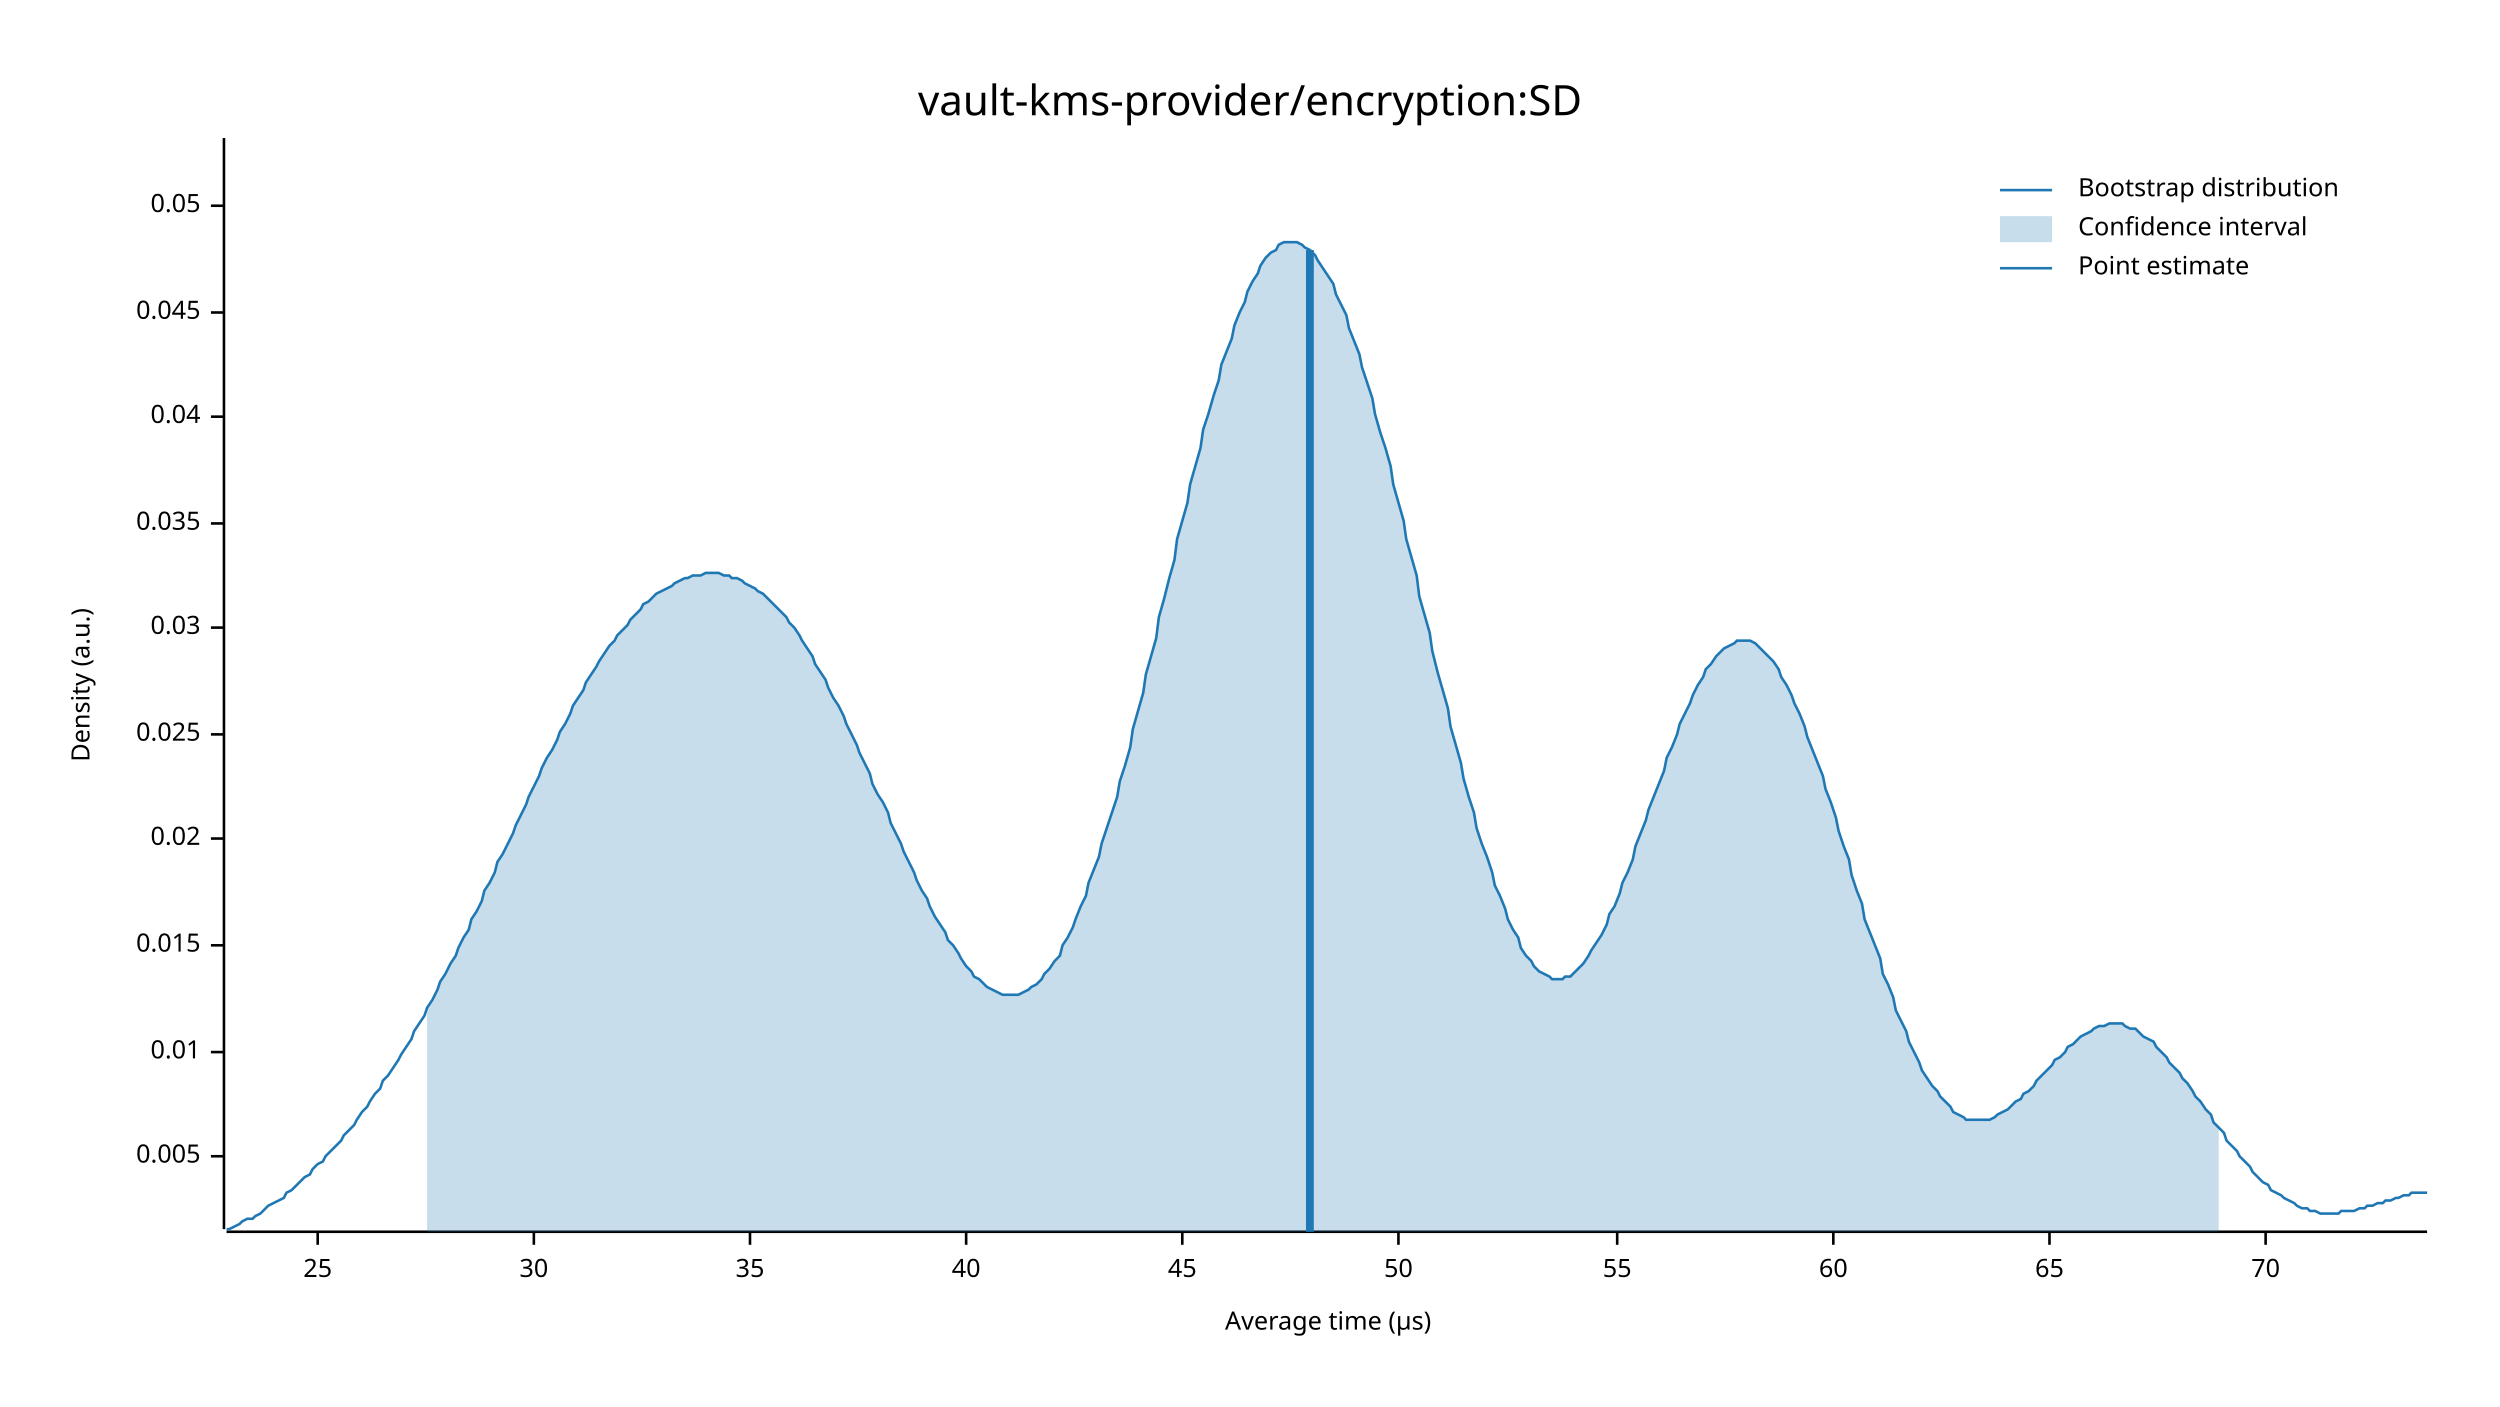
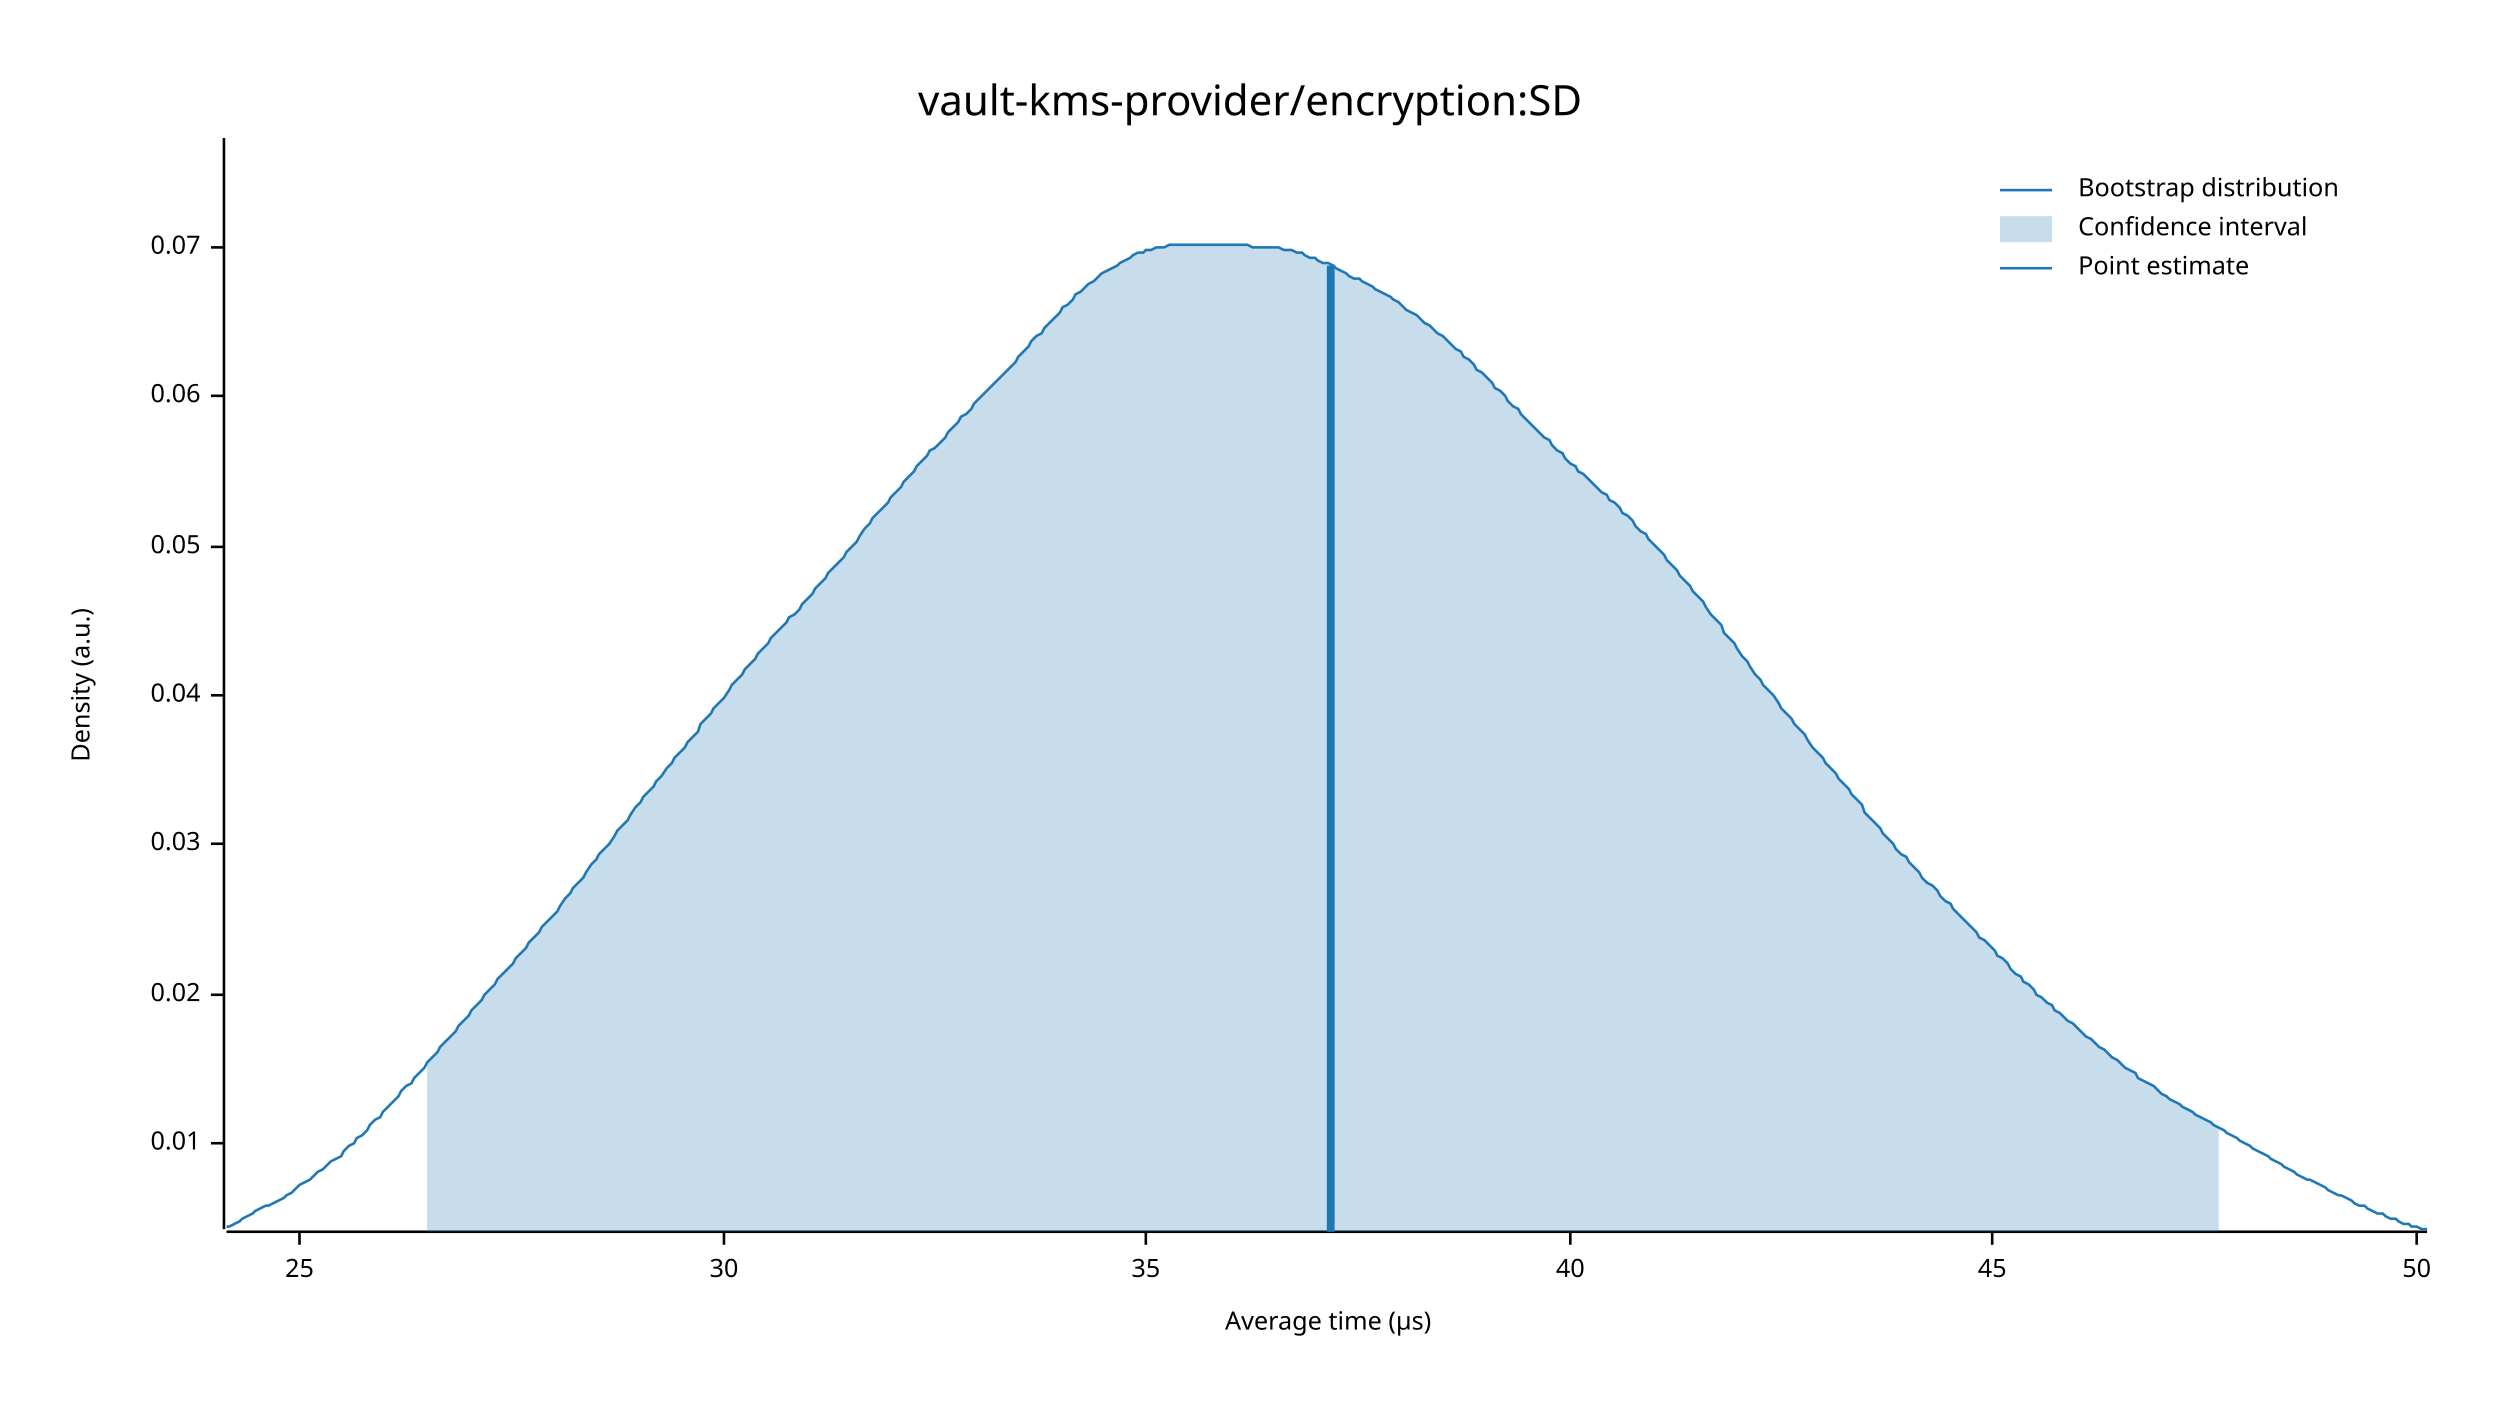
<svg xmlns="http://www.w3.org/2000/svg" width="960" height="540" viewBox="0 0 960 540">
  <text x="480" y="32" dy="0.76em" text-anchor="middle" font-family="sans-serif" font-size="16.129" opacity="1" fill="#000000">
vault-kms-provider/encryption:SD
</text>
  <text x="27" y="263" dy="0.76em" text-anchor="middle" font-family="sans-serif" font-size="9.677" opacity="1" fill="#000000" transform="rotate(270, 27, 263)">
Density (a.u.)
</text>
  <text x="510" y="513" dy="-0.5ex" text-anchor="middle" font-family="sans-serif" font-size="9.677" opacity="1" fill="#000000">
Average time (µs)
</text>
  <polyline fill="none" opacity="1" stroke="#000000" stroke-width="1" points="86,53 86,472 " />
-   <text x="77" y="444" dy="0.5ex" text-anchor="end" font-family="sans-serif" font-size="9.677" opacity="1" fill="#000000">
- 0.005
- </text>
-   <polyline fill="none" opacity="1" stroke="#000000" stroke-width="1" points="81,444 86,444 " />
-   <text x="77" y="404" dy="0.5ex" text-anchor="end" font-family="sans-serif" font-size="9.677" opacity="1" fill="#000000">
+   <text x="77" y="439" dy="0.5ex" text-anchor="end" font-family="sans-serif" font-size="9.677" opacity="1" fill="#000000">
0.01
</text>
-   <polyline fill="none" opacity="1" stroke="#000000" stroke-width="1" points="81,404 86,404 " />
-   <text x="77" y="363" dy="0.5ex" text-anchor="end" font-family="sans-serif" font-size="9.677" opacity="1" fill="#000000">
- 0.015
- </text>
-   <polyline fill="none" opacity="1" stroke="#000000" stroke-width="1" points="81,363 86,363 " />
-   <text x="77" y="322" dy="0.5ex" text-anchor="end" font-family="sans-serif" font-size="9.677" opacity="1" fill="#000000">
+   <polyline fill="none" opacity="1" stroke="#000000" stroke-width="1" points="81,439 86,439 " />
+   <text x="77" y="382" dy="0.5ex" text-anchor="end" font-family="sans-serif" font-size="9.677" opacity="1" fill="#000000">
0.02
</text>
-   <polyline fill="none" opacity="1" stroke="#000000" stroke-width="1" points="81,322 86,322 " />
-   <text x="77" y="282" dy="0.5ex" text-anchor="end" font-family="sans-serif" font-size="9.677" opacity="1" fill="#000000">
- 0.025
- </text>
-   <polyline fill="none" opacity="1" stroke="#000000" stroke-width="1" points="81,282 86,282 " />
-   <text x="77" y="241" dy="0.5ex" text-anchor="end" font-family="sans-serif" font-size="9.677" opacity="1" fill="#000000">
+   <polyline fill="none" opacity="1" stroke="#000000" stroke-width="1" points="81,382 86,382 " />
+   <text x="77" y="324" dy="0.5ex" text-anchor="end" font-family="sans-serif" font-size="9.677" opacity="1" fill="#000000">
0.03
</text>
-   <polyline fill="none" opacity="1" stroke="#000000" stroke-width="1" points="81,241 86,241 " />
-   <text x="77" y="201" dy="0.5ex" text-anchor="end" font-family="sans-serif" font-size="9.677" opacity="1" fill="#000000">
- 0.035
- </text>
-   <polyline fill="none" opacity="1" stroke="#000000" stroke-width="1" points="81,201 86,201 " />
-   <text x="77" y="160" dy="0.5ex" text-anchor="end" font-family="sans-serif" font-size="9.677" opacity="1" fill="#000000">
+   <polyline fill="none" opacity="1" stroke="#000000" stroke-width="1" points="81,324 86,324 " />
+   <text x="77" y="267" dy="0.5ex" text-anchor="end" font-family="sans-serif" font-size="9.677" opacity="1" fill="#000000">
0.04
</text>
-   <polyline fill="none" opacity="1" stroke="#000000" stroke-width="1" points="81,160 86,160 " />
-   <text x="77" y="120" dy="0.5ex" text-anchor="end" font-family="sans-serif" font-size="9.677" opacity="1" fill="#000000">
- 0.045
- </text>
-   <polyline fill="none" opacity="1" stroke="#000000" stroke-width="1" points="81,120 86,120 " />
-   <text x="77" y="79" dy="0.5ex" text-anchor="end" font-family="sans-serif" font-size="9.677" opacity="1" fill="#000000">
+   <polyline fill="none" opacity="1" stroke="#000000" stroke-width="1" points="81,267 86,267 " />
+   <text x="77" y="210" dy="0.5ex" text-anchor="end" font-family="sans-serif" font-size="9.677" opacity="1" fill="#000000">
0.05
</text>
-   <polyline fill="none" opacity="1" stroke="#000000" stroke-width="1" points="81,79 86,79 " />
+   <polyline fill="none" opacity="1" stroke="#000000" stroke-width="1" points="81,210 86,210 " />
+   <text x="77" y="152" dy="0.5ex" text-anchor="end" font-family="sans-serif" font-size="9.677" opacity="1" fill="#000000">
+ 0.06
+ </text>
+   <polyline fill="none" opacity="1" stroke="#000000" stroke-width="1" points="81,152 86,152 " />
+   <text x="77" y="95" dy="0.5ex" text-anchor="end" font-family="sans-serif" font-size="9.677" opacity="1" fill="#000000">
+ 0.07
+ </text>
+   <polyline fill="none" opacity="1" stroke="#000000" stroke-width="1" points="81,95 86,95 " />
  <polyline fill="none" opacity="1" stroke="#000000" stroke-width="1" points="87,473 932,473 " />
-   <text x="122" y="483" dy="0.76em" text-anchor="middle" font-family="sans-serif" font-size="9.677" opacity="1" fill="#000000">
+   <text x="115" y="483" dy="0.76em" text-anchor="middle" font-family="sans-serif" font-size="9.677" opacity="1" fill="#000000">
25
</text>
-   <polyline fill="none" opacity="1" stroke="#000000" stroke-width="1" points="122,473 122,478 " />
-   <text x="205" y="483" dy="0.76em" text-anchor="middle" font-family="sans-serif" font-size="9.677" opacity="1" fill="#000000">
+   <polyline fill="none" opacity="1" stroke="#000000" stroke-width="1" points="115,473 115,478 " />
+   <text x="278" y="483" dy="0.76em" text-anchor="middle" font-family="sans-serif" font-size="9.677" opacity="1" fill="#000000">
30
</text>
-   <polyline fill="none" opacity="1" stroke="#000000" stroke-width="1" points="205,473 205,478 " />
-   <text x="288" y="483" dy="0.76em" text-anchor="middle" font-family="sans-serif" font-size="9.677" opacity="1" fill="#000000">
+   <polyline fill="none" opacity="1" stroke="#000000" stroke-width="1" points="278,473 278,478 " />
+   <text x="440" y="483" dy="0.76em" text-anchor="middle" font-family="sans-serif" font-size="9.677" opacity="1" fill="#000000">
35
</text>
-   <polyline fill="none" opacity="1" stroke="#000000" stroke-width="1" points="288,473 288,478 " />
-   <text x="371" y="483" dy="0.76em" text-anchor="middle" font-family="sans-serif" font-size="9.677" opacity="1" fill="#000000">
+   <polyline fill="none" opacity="1" stroke="#000000" stroke-width="1" points="440,473 440,478 " />
+   <text x="603" y="483" dy="0.76em" text-anchor="middle" font-family="sans-serif" font-size="9.677" opacity="1" fill="#000000">
40
</text>
-   <polyline fill="none" opacity="1" stroke="#000000" stroke-width="1" points="371,473 371,478 " />
-   <text x="454" y="483" dy="0.76em" text-anchor="middle" font-family="sans-serif" font-size="9.677" opacity="1" fill="#000000">
+   <polyline fill="none" opacity="1" stroke="#000000" stroke-width="1" points="603,473 603,478 " />
+   <text x="765" y="483" dy="0.76em" text-anchor="middle" font-family="sans-serif" font-size="9.677" opacity="1" fill="#000000">
45
</text>
-   <polyline fill="none" opacity="1" stroke="#000000" stroke-width="1" points="454,473 454,478 " />
-   <text x="537" y="483" dy="0.76em" text-anchor="middle" font-family="sans-serif" font-size="9.677" opacity="1" fill="#000000">
+   <polyline fill="none" opacity="1" stroke="#000000" stroke-width="1" points="765,473 765,478 " />
+   <text x="928" y="483" dy="0.76em" text-anchor="middle" font-family="sans-serif" font-size="9.677" opacity="1" fill="#000000">
50
</text>
-   <polyline fill="none" opacity="1" stroke="#000000" stroke-width="1" points="537,473 537,478 " />
-   <text x="621" y="483" dy="0.76em" text-anchor="middle" font-family="sans-serif" font-size="9.677" opacity="1" fill="#000000">
- 55
- </text>
-   <polyline fill="none" opacity="1" stroke="#000000" stroke-width="1" points="621,473 621,478 " />
-   <text x="704" y="483" dy="0.76em" text-anchor="middle" font-family="sans-serif" font-size="9.677" opacity="1" fill="#000000">
- 60
- </text>
-   <polyline fill="none" opacity="1" stroke="#000000" stroke-width="1" points="704,473 704,478 " />
-   <text x="787" y="483" dy="0.76em" text-anchor="middle" font-family="sans-serif" font-size="9.677" opacity="1" fill="#000000">
- 65
- </text>
-   <polyline fill="none" opacity="1" stroke="#000000" stroke-width="1" points="787,473 787,478 " />
-   <text x="870" y="483" dy="0.76em" text-anchor="middle" font-family="sans-serif" font-size="9.677" opacity="1" fill="#000000">
- 70
- </text>
-   <polyline fill="none" opacity="1" stroke="#000000" stroke-width="1" points="870,473 870,478 " />
-   <polyline fill="none" opacity="1" stroke="#1F78B4" stroke-width="1" points="87,472 88,472 90,471 92,470 93,469 95,468 97,468 98,467 100,466 102,464 103,463 105,462 107,461 109,460 110,458 112,457 114,455 115,454 117,452 119,451 120,449 122,447 124,446 125,444 127,442 129,440 131,438 132,436 134,434 136,432 137,430 139,427 141,425 142,423 144,420 146,418 147,415 149,413 151,410 153,407 154,405 156,402 158,399 159,396 161,393 163,390 164,387 166,384 168,380 169,377 171,374 173,370 175,367 176,364 178,360 180,357 181,353 183,350 185,346 186,342 188,339 190,335 191,331 193,328 195,324 197,320 198,317 200,313 202,309 203,306 205,302 207,298 208,295 210,291 212,288 214,284 215,281 217,278 219,274 220,271 222,268 224,265 225,262 227,259 229,256 230,254 232,251 234,248 236,246 237,244 239,242 241,240 242,238 244,236 246,234 247,232 249,231 251,229 252,228 254,227 256,226 258,225 259,224 261,223 263,222 264,222 266,221 268,221 269,221 271,220 273,220 274,220 276,220 278,221 280,221 281,222 283,222 285,223 286,224 288,225 290,226 291,227 293,228 295,230 296,231 298,233 300,235 302,237 303,239 305,241 307,244 308,246 310,249 312,252 313,255 315,258 317,261 318,264 320,268 322,271 324,275 325,278 327,282 329,286 330,289 332,293 334,297 335,301 337,305 339,308 341,312 342,316 344,320 346,324 347,327 349,331 351,335 352,338 354,342 356,345 357,348 359,352 361,355 363,358 364,361 366,363 368,366 369,368 371,371 373,373 374,375 376,376 378,378 379,379 381,380 383,381 385,382 386,382 388,382 390,382 391,382 393,381 395,380 396,379 398,378 400,376 401,374 403,372 405,369 407,367 408,363 410,360 412,356 413,353 415,348 417,344 418,339 420,334 422,329 423,324 425,318 427,312 429,306 430,300 432,294 434,287 435,280 437,273 439,266 440,259 442,252 444,245 445,237 447,230 449,222 451,215 452,207 454,200 456,193 457,186 459,179 461,172 462,165 464,159 466,152 468,146 469,140 471,135 473,130 474,125 476,120 478,116 479,112 481,108 483,105 484,102 486,99 488,97 490,96 491,94 493,93 495,93 496,93 498,93 500,94 501,95 503,96 505,98 506,100 508,103 510,106 512,109 513,113 515,117 517,121 518,126 520,131 522,136 523,141 525,147 527,153 528,159 530,166 532,172 534,179 535,186 537,193 539,200 540,207 542,214 544,221 545,229 547,236 549,243 550,250 552,258 554,265 556,272 557,279 559,286 561,293 562,299 564,306 566,312 567,318 569,324 571,329 573,335 574,340 576,344 578,349 579,353 581,357 583,360 584,364 586,367 588,369 589,371 591,373 593,374 595,375 596,376 598,376 600,376 601,375 603,375 605,373 606,372 608,370 610,367 611,365 613,362 615,359 617,355 618,351 620,348 622,343 623,339 625,335 627,330 628,325 630,320 632,315 633,311 635,306 637,301 639,296 640,291 642,287 644,282 645,278 647,274 649,270 650,267 652,263 654,260 655,257 657,255 659,252 661,250 662,249 664,248 666,247 667,246 669,246 671,246 672,246 674,247 676,249 677,250 679,252 681,254 683,257 684,260 686,263 688,267 689,270 691,274 693,279 694,283 696,288 698,293 700,298 701,303 703,308 705,314 706,319 708,325 710,330 711,336 713,342 715,347 716,353 718,358 720,363 722,368 723,374 725,378 727,383 728,388 730,392 732,396 733,400 735,404 737,408 738,411 740,414 742,417 744,419 745,421 747,423 749,425 750,427 752,428 754,429 755,430 757,430 759,430 760,430 762,430 764,430 766,429 767,428 769,427 771,426 772,425 774,423 776,422 777,420 779,419 781,417 782,415 784,413 786,411 788,409 789,407 791,406 793,404 794,402 796,401 798,399 799,398 801,397 803,396 804,395 806,394 808,394 810,393 811,393 813,393 815,393 816,394 818,395 820,395 821,396 823,398 825,399 827,400 828,402 830,404 832,406 833,408 835,410 837,412 838,414 840,416 842,419 843,421 845,423 847,426 849,428 850,431 852,433 854,435 855,438 857,440 859,442 860,444 862,446 864,448 865,450 867,452 869,454 871,455 872,457 874,458 876,459 877,460 879,461 881,462 882,463 884,464 886,464 887,465 889,465 891,466 893,466 894,466 896,466 898,466 899,465 901,465 903,465 904,465 906,464 908,464 909,463 911,463 913,462 915,462 916,461 918,461 920,460 921,460 923,459 925,459 926,458 928,458 930,458 932,458 " />
-   <polygon opacity="0.25" fill="#1F78B4" points="164,387 166,384 168,380 169,377 171,374 173,370 175,367 176,364 178,360 180,357 181,353 183,350 185,346 186,342 188,339 190,335 191,331 193,328 195,324 197,320 198,317 200,313 202,309 203,306 205,302 207,298 208,295 210,291 212,288 214,284 215,281 217,278 219,274 220,271 222,268 224,265 225,262 227,259 229,256 230,254 232,251 234,248 236,246 237,244 239,242 241,240 242,238 244,236 246,234 247,232 249,231 251,229 252,228 254,227 256,226 258,225 259,224 261,223 263,222 264,222 266,221 268,221 269,221 271,220 273,220 274,220 276,220 278,221 280,221 281,222 283,222 285,223 286,224 288,225 290,226 291,227 293,228 295,230 296,231 298,233 300,235 302,237 303,239 305,241 307,244 308,246 310,249 312,252 313,255 315,258 317,261 318,264 320,268 322,271 324,275 325,278 327,282 329,286 330,289 332,293 334,297 335,301 337,305 339,308 341,312 342,316 344,320 346,324 347,327 349,331 351,335 352,338 354,342 356,345 357,348 359,352 361,355 363,358 364,361 366,363 368,366 369,368 371,371 373,373 374,375 376,376 378,378 379,379 381,380 383,381 385,382 386,382 388,382 390,382 391,382 393,381 395,380 396,379 398,378 400,376 401,374 403,372 405,369 407,367 408,363 410,360 412,356 413,353 415,348 417,344 418,339 420,334 422,329 423,324 425,318 427,312 429,306 430,300 432,294 434,287 435,280 437,273 439,266 440,259 442,252 444,245 445,237 447,230 449,222 451,215 452,207 454,200 456,193 457,186 459,179 461,172 462,165 464,159 466,152 468,146 469,140 471,135 473,130 474,125 476,120 478,116 479,112 481,108 483,105 484,102 486,99 488,97 490,96 491,94 493,93 495,93 496,93 498,93 500,94 501,95 503,96 505,98 506,100 508,103 510,106 512,109 513,113 515,117 517,121 518,126 520,131 522,136 523,141 525,147 527,153 528,159 530,166 532,172 534,179 535,186 537,193 539,200 540,207 542,214 544,221 545,229 547,236 549,243 550,250 552,258 554,265 556,272 557,279 559,286 561,293 562,299 564,306 566,312 567,318 569,324 571,329 573,335 574,340 576,344 578,349 579,353 581,357 583,360 584,364 586,367 588,369 589,371 591,373 593,374 595,375 596,376 598,376 600,376 601,375 603,375 605,373 606,372 608,370 610,367 611,365 613,362 615,359 617,355 618,351 620,348 622,343 623,339 625,335 627,330 628,325 630,320 632,315 633,311 635,306 637,301 639,296 640,291 642,287 644,282 645,278 647,274 649,270 650,267 652,263 654,260 655,257 657,255 659,252 661,250 662,249 664,248 666,247 667,246 669,246 671,246 672,246 674,247 676,249 677,250 679,252 681,254 683,257 684,260 686,263 688,267 689,270 691,274 693,279 694,283 696,288 698,293 700,298 701,303 703,308 705,314 706,319 708,325 710,330 711,336 713,342 715,347 716,353 718,358 720,363 722,368 723,374 725,378 727,383 728,388 730,392 732,396 733,400 735,404 737,408 738,411 740,414 742,417 744,419 745,421 747,423 749,425 750,427 752,428 754,429 755,430 757,430 759,430 760,430 762,430 764,430 766,429 767,428 769,427 771,426 772,425 774,423 776,422 777,420 779,419 781,417 782,415 784,413 786,411 788,409 789,407 791,406 793,404 794,402 796,401 798,399 799,398 801,397 803,396 804,395 806,394 808,394 810,393 811,393 813,393 815,393 816,394 818,395 820,395 821,396 823,398 825,399 827,400 828,402 830,404 832,406 833,408 835,410 837,412 838,414 840,416 842,419 843,421 845,423 847,426 849,428 850,431 852,433 852,473 164,473 " />
-   <polyline fill="none" opacity="1" stroke="#1F78B4" stroke-width="3" points="503,473 503,96 " />
+   <polyline fill="none" opacity="1" stroke="#000000" stroke-width="1" points="928,473 928,478 " />
+   <polyline fill="none" opacity="1" stroke="#1F78B4" stroke-width="1" points="87,471 88,471 90,470 92,469 93,468 95,467 97,466 98,465 100,464 102,463 103,463 105,462 107,461 109,460 110,459 112,458 114,456 115,455 117,454 119,453 120,452 122,450 124,449 125,448 127,446 129,445 131,444 132,442 134,440 136,439 137,437 139,436 141,434 142,432 144,430 146,429 147,427 149,425 151,423 153,421 154,419 156,417 158,416 159,414 161,412 163,410 164,408 166,406 168,404 169,402 171,400 173,398 175,396 176,394 178,392 180,390 181,388 183,386 185,384 186,382 188,380 190,378 191,376 193,374 195,372 197,370 198,368 200,366 202,364 203,362 205,360 207,358 208,356 210,354 212,352 214,350 215,348 217,345 219,343 220,341 222,339 224,337 225,335 227,332 229,330 230,328 232,326 234,324 236,321 237,319 239,317 241,315 242,313 244,310 246,308 247,306 249,304 251,302 252,300 254,298 256,295 258,293 259,291 261,289 263,287 264,285 266,283 268,281 269,278 271,276 273,274 274,272 276,270 278,268 280,265 281,263 283,261 285,259 286,257 288,255 290,253 291,251 293,249 295,247 296,245 298,243 300,241 302,239 303,237 305,236 307,234 308,232 310,230 312,228 313,226 315,224 317,222 318,220 320,218 322,216 324,214 325,212 327,210 329,208 330,206 332,203 334,201 335,199 337,197 339,195 341,193 342,191 344,189 346,187 347,185 349,183 351,181 352,179 354,177 356,175 357,173 359,172 361,170 363,168 364,166 366,164 368,162 369,160 371,159 373,157 374,155 376,153 378,151 379,150 381,148 383,146 385,144 386,143 388,141 390,139 391,137 393,135 395,133 396,131 398,129 400,128 401,126 403,124 405,122 407,120 408,118 410,117 412,115 413,113 415,112 417,110 418,109 420,108 422,106 423,105 425,104 427,103 429,102 430,101 432,100 434,99 435,98 437,97 439,97 440,96 442,96 444,95 445,95 447,95 449,94 451,94 452,94 454,94 456,94 457,94 459,94 461,94 462,94 464,94 466,94 468,94 469,94 471,94 473,94 474,94 476,94 478,94 479,94 481,95 483,95 484,95 486,95 488,95 490,95 491,95 493,96 495,96 496,96 498,97 500,97 501,98 503,99 505,99 506,100 508,101 510,101 512,102 513,103 515,104 517,105 518,106 520,107 522,107 523,108 525,109 527,110 528,111 530,112 532,113 534,114 535,115 537,116 539,118 540,119 542,120 544,121 545,122 547,124 549,125 550,126 552,128 554,129 556,131 557,132 559,134 561,135 562,137 564,138 566,140 567,142 569,143 571,145 573,147 574,149 576,150 578,152 579,154 581,156 583,157 584,159 586,161 588,163 589,164 591,166 593,168 595,169 596,171 598,173 600,174 601,176 603,178 605,179 606,181 608,182 610,184 611,185 613,187 615,189 617,190 618,192 620,193 622,195 623,197 625,198 627,200 628,202 630,204 632,205 633,207 635,209 637,211 639,213 640,215 642,217 644,219 645,221 647,223 649,225 650,227 652,229 654,231 655,233 657,236 659,238 661,240 662,243 664,245 666,247 667,249 669,252 671,254 672,256 674,259 676,261 677,263 679,265 681,267 683,270 684,272 686,274 688,276 689,278 691,280 693,282 694,284 696,287 698,289 700,291 701,293 703,295 705,297 706,299 708,301 710,303 711,305 713,307 715,309 716,312 718,314 720,316 722,318 723,320 725,322 727,324 728,326 730,328 732,329 733,331 735,333 737,335 738,337 740,339 742,340 744,342 745,344 747,346 749,347 750,349 752,351 754,353 755,354 757,356 759,358 760,360 762,361 764,363 766,365 767,367 769,368 771,370 772,372 774,374 776,375 777,377 779,378 781,380 782,382 784,383 786,385 788,386 789,388 791,389 793,391 794,392 796,393 798,395 799,396 801,398 803,399 804,400 806,402 808,403 810,405 811,406 813,407 815,409 816,410 818,411 820,412 821,414 823,415 825,416 827,417 828,418 830,420 832,421 833,422 835,423 837,424 838,425 840,426 842,427 843,428 845,429 847,430 849,431 850,432 852,433 854,434 855,435 857,436 859,437 860,438 862,439 864,440 865,441 867,442 869,443 871,444 872,445 874,446 876,447 877,448 879,449 881,450 882,451 884,452 886,453 887,453 889,454 891,455 893,456 894,457 896,458 898,459 899,459 901,460 903,461 904,462 906,463 908,463 909,464 911,465 913,466 915,466 916,467 918,468 920,468 921,469 923,470 925,470 926,471 928,471 930,472 932,472 " />
+   <polygon opacity="0.25" fill="#1F78B4" points="164,408 166,406 168,404 169,402 171,400 173,398 175,396 176,394 178,392 180,390 181,388 183,386 185,384 186,382 188,380 190,378 191,376 193,374 195,372 197,370 198,368 200,366 202,364 203,362 205,360 207,358 208,356 210,354 212,352 214,350 215,348 217,345 219,343 220,341 222,339 224,337 225,335 227,332 229,330 230,328 232,326 234,324 236,321 237,319 239,317 241,315 242,313 244,310 246,308 247,306 249,304 251,302 252,300 254,298 256,295 258,293 259,291 261,289 263,287 264,285 266,283 268,281 269,278 271,276 273,274 274,272 276,270 278,268 280,265 281,263 283,261 285,259 286,257 288,255 290,253 291,251 293,249 295,247 296,245 298,243 300,241 302,239 303,237 305,236 307,234 308,232 310,230 312,228 313,226 315,224 317,222 318,220 320,218 322,216 324,214 325,212 327,210 329,208 330,206 332,203 334,201 335,199 337,197 339,195 341,193 342,191 344,189 346,187 347,185 349,183 351,181 352,179 354,177 356,175 357,173 359,172 361,170 363,168 364,166 366,164 368,162 369,160 371,159 373,157 374,155 376,153 378,151 379,150 381,148 383,146 385,144 386,143 388,141 390,139 391,137 393,135 395,133 396,131 398,129 400,128 401,126 403,124 405,122 407,120 408,118 410,117 412,115 413,113 415,112 417,110 418,109 420,108 422,106 423,105 425,104 427,103 429,102 430,101 432,100 434,99 435,98 437,97 439,97 440,96 442,96 444,95 445,95 447,95 449,94 451,94 452,94 454,94 456,94 457,94 459,94 461,94 462,94 464,94 466,94 468,94 469,94 471,94 473,94 474,94 476,94 478,94 479,94 481,95 483,95 484,95 486,95 488,95 490,95 491,95 493,96 495,96 496,96 498,97 500,97 501,98 503,99 505,99 506,100 508,101 510,101 512,102 513,103 515,104 517,105 518,106 520,107 522,107 523,108 525,109 527,110 528,111 530,112 532,113 534,114 535,115 537,116 539,118 540,119 542,120 544,121 545,122 547,124 549,125 550,126 552,128 554,129 556,131 557,132 559,134 561,135 562,137 564,138 566,140 567,142 569,143 571,145 573,147 574,149 576,150 578,152 579,154 581,156 583,157 584,159 586,161 588,163 589,164 591,166 593,168 595,169 596,171 598,173 600,174 601,176 603,178 605,179 606,181 608,182 610,184 611,185 613,187 615,189 617,190 618,192 620,193 622,195 623,197 625,198 627,200 628,202 630,204 632,205 633,207 635,209 637,211 639,213 640,215 642,217 644,219 645,221 647,223 649,225 650,227 652,229 654,231 655,233 657,236 659,238 661,240 662,243 664,245 666,247 667,249 669,252 671,254 672,256 674,259 676,261 677,263 679,265 681,267 683,270 684,272 686,274 688,276 689,278 691,280 693,282 694,284 696,287 698,289 700,291 701,293 703,295 705,297 706,299 708,301 710,303 711,305 713,307 715,309 716,312 718,314 720,316 722,318 723,320 725,322 727,324 728,326 730,328 732,329 733,331 735,333 737,335 738,337 740,339 742,340 744,342 745,344 747,346 749,347 750,349 752,351 754,353 755,354 757,356 759,358 760,360 762,361 764,363 766,365 767,367 769,368 771,370 772,372 774,374 776,375 777,377 779,378 781,380 782,382 784,383 786,385 788,386 789,388 791,389 793,391 794,392 796,393 798,395 799,396 801,398 803,399 804,400 806,402 808,403 810,405 811,406 813,407 815,409 816,410 818,411 820,412 821,414 823,415 825,416 827,417 828,418 830,420 832,421 833,422 835,423 837,424 838,425 840,426 842,427 843,428 845,429 847,430 849,431 850,432 852,433 852,473 164,473 " />
+   <polyline fill="none" opacity="1" stroke="#1F78B4" stroke-width="3" points="511,473 511,102 " />
  <text x="798" y="68" dy="0.76em" text-anchor="start" font-family="sans-serif" font-size="9.677" opacity="1" fill="#000000">
Bootstrap distribution
</text>
  <text x="798" y="83" dy="0.76em" text-anchor="start" font-family="sans-serif" font-size="9.677" opacity="1" fill="#000000">
Confidence interval
</text>
  <text x="798" y="98" dy="0.76em" text-anchor="start" font-family="sans-serif" font-size="9.677" opacity="1" fill="#000000">
Point estimate
</text>
  <polyline fill="none" opacity="1" stroke="#1F78B4" stroke-width="1" points="768,73 788,73 " />
  <rect x="768" y="83" width="20" height="10" opacity="0.25" fill="#1F78B4" stroke="none" />
  <polyline fill="none" opacity="1" stroke="#1F78B4" stroke-width="1" points="768,103 788,103 " />
</svg>
